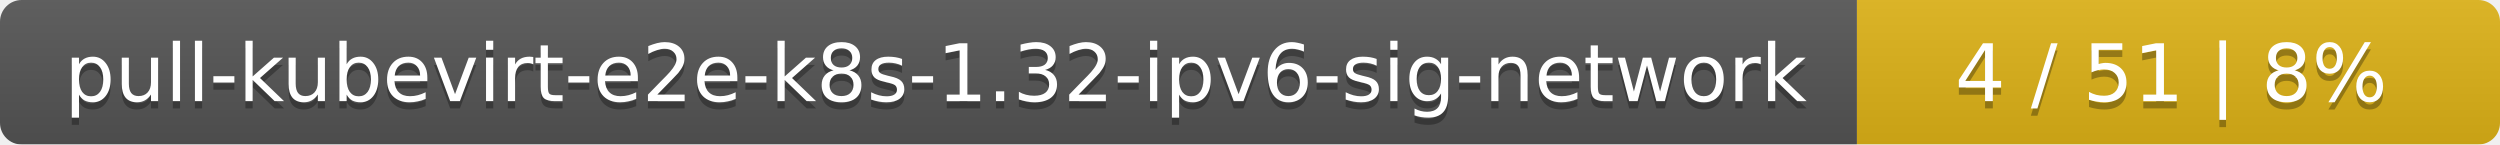
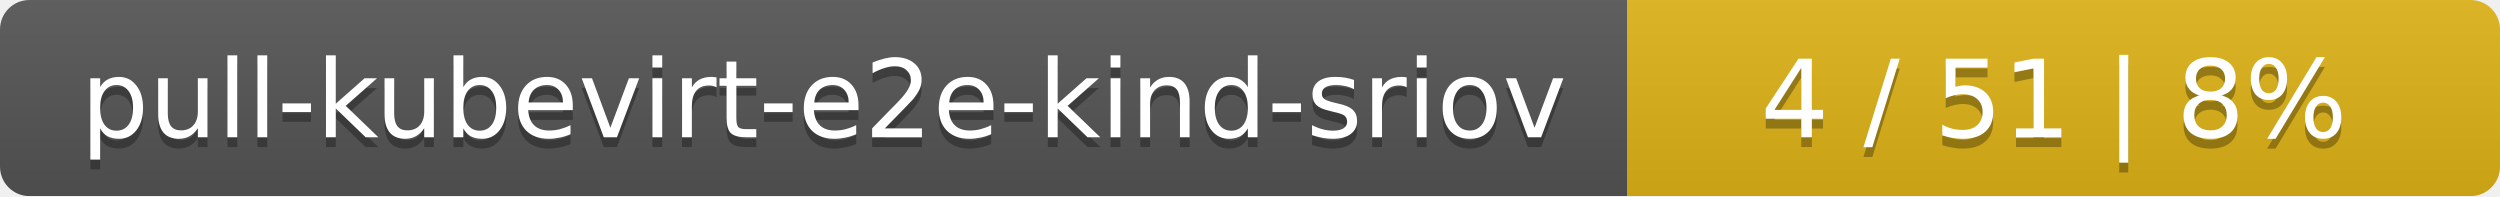
- <svg xmlns="http://www.w3.org/2000/svg" width="346" height="20">
+ <svg xmlns="http://www.w3.org/2000/svg" width="255" height="20">
  <linearGradient id="smooth" x2="0" y2="100%">
    <stop offset="0" stop-color="#bbb" stop-opacity=".1" />
    <stop offset="1" stop-opacity=".1" />
  </linearGradient>
  <mask id="round">
-     <rect width="346" height="20" rx="3" fill="#fff" />
+     <rect width="255" height="20" rx="3" fill="#fff" />
  </mask>
  <g mask="url(#round)">
-     <rect width="257" height="20" fill="#555" />
-     <rect x="257" width="89" height="20" fill="#dfb317" />
-     <rect width="346" height="20" fill="url(#smooth)" />
+     <rect width="166" height="20" fill="#555" />
+     <rect x="166" width="89" height="20" fill="#dfb317" />
+     <rect width="255" height="20" fill="url(#smooth)" />
  </g>
  <g fill="#fff" text-anchor="middle" font-family="DejaVu Sans,Verdana,Geneva,sans-serif" font-size="11">
-     <text x="129.5" y="15" fill="#010101" fill-opacity=".3">pull-kubevirt-e2e-k8s-1.32-ipv6-sig-network</text>
-     <text x="129.5" y="14">pull-kubevirt-e2e-k8s-1.32-ipv6-sig-network</text>
-     <text x="300.5" y="15" fill="#010101" fill-opacity=".3">4 / 51    |    8%</text>
-     <text x="300.5" y="14">4 / 51    |    8%</text>
+     <text x="84" y="15" fill="#010101" fill-opacity=".3">pull-kubevirt-e2e-kind-sriov</text>
+     <text x="84" y="14">pull-kubevirt-e2e-kind-sriov</text>
+     <text x="209.5" y="15" fill="#010101" fill-opacity=".3">4 / 51    |    8%</text>
+     <text x="209.5" y="14">4 / 51    |    8%</text>
  </g>
</svg>
